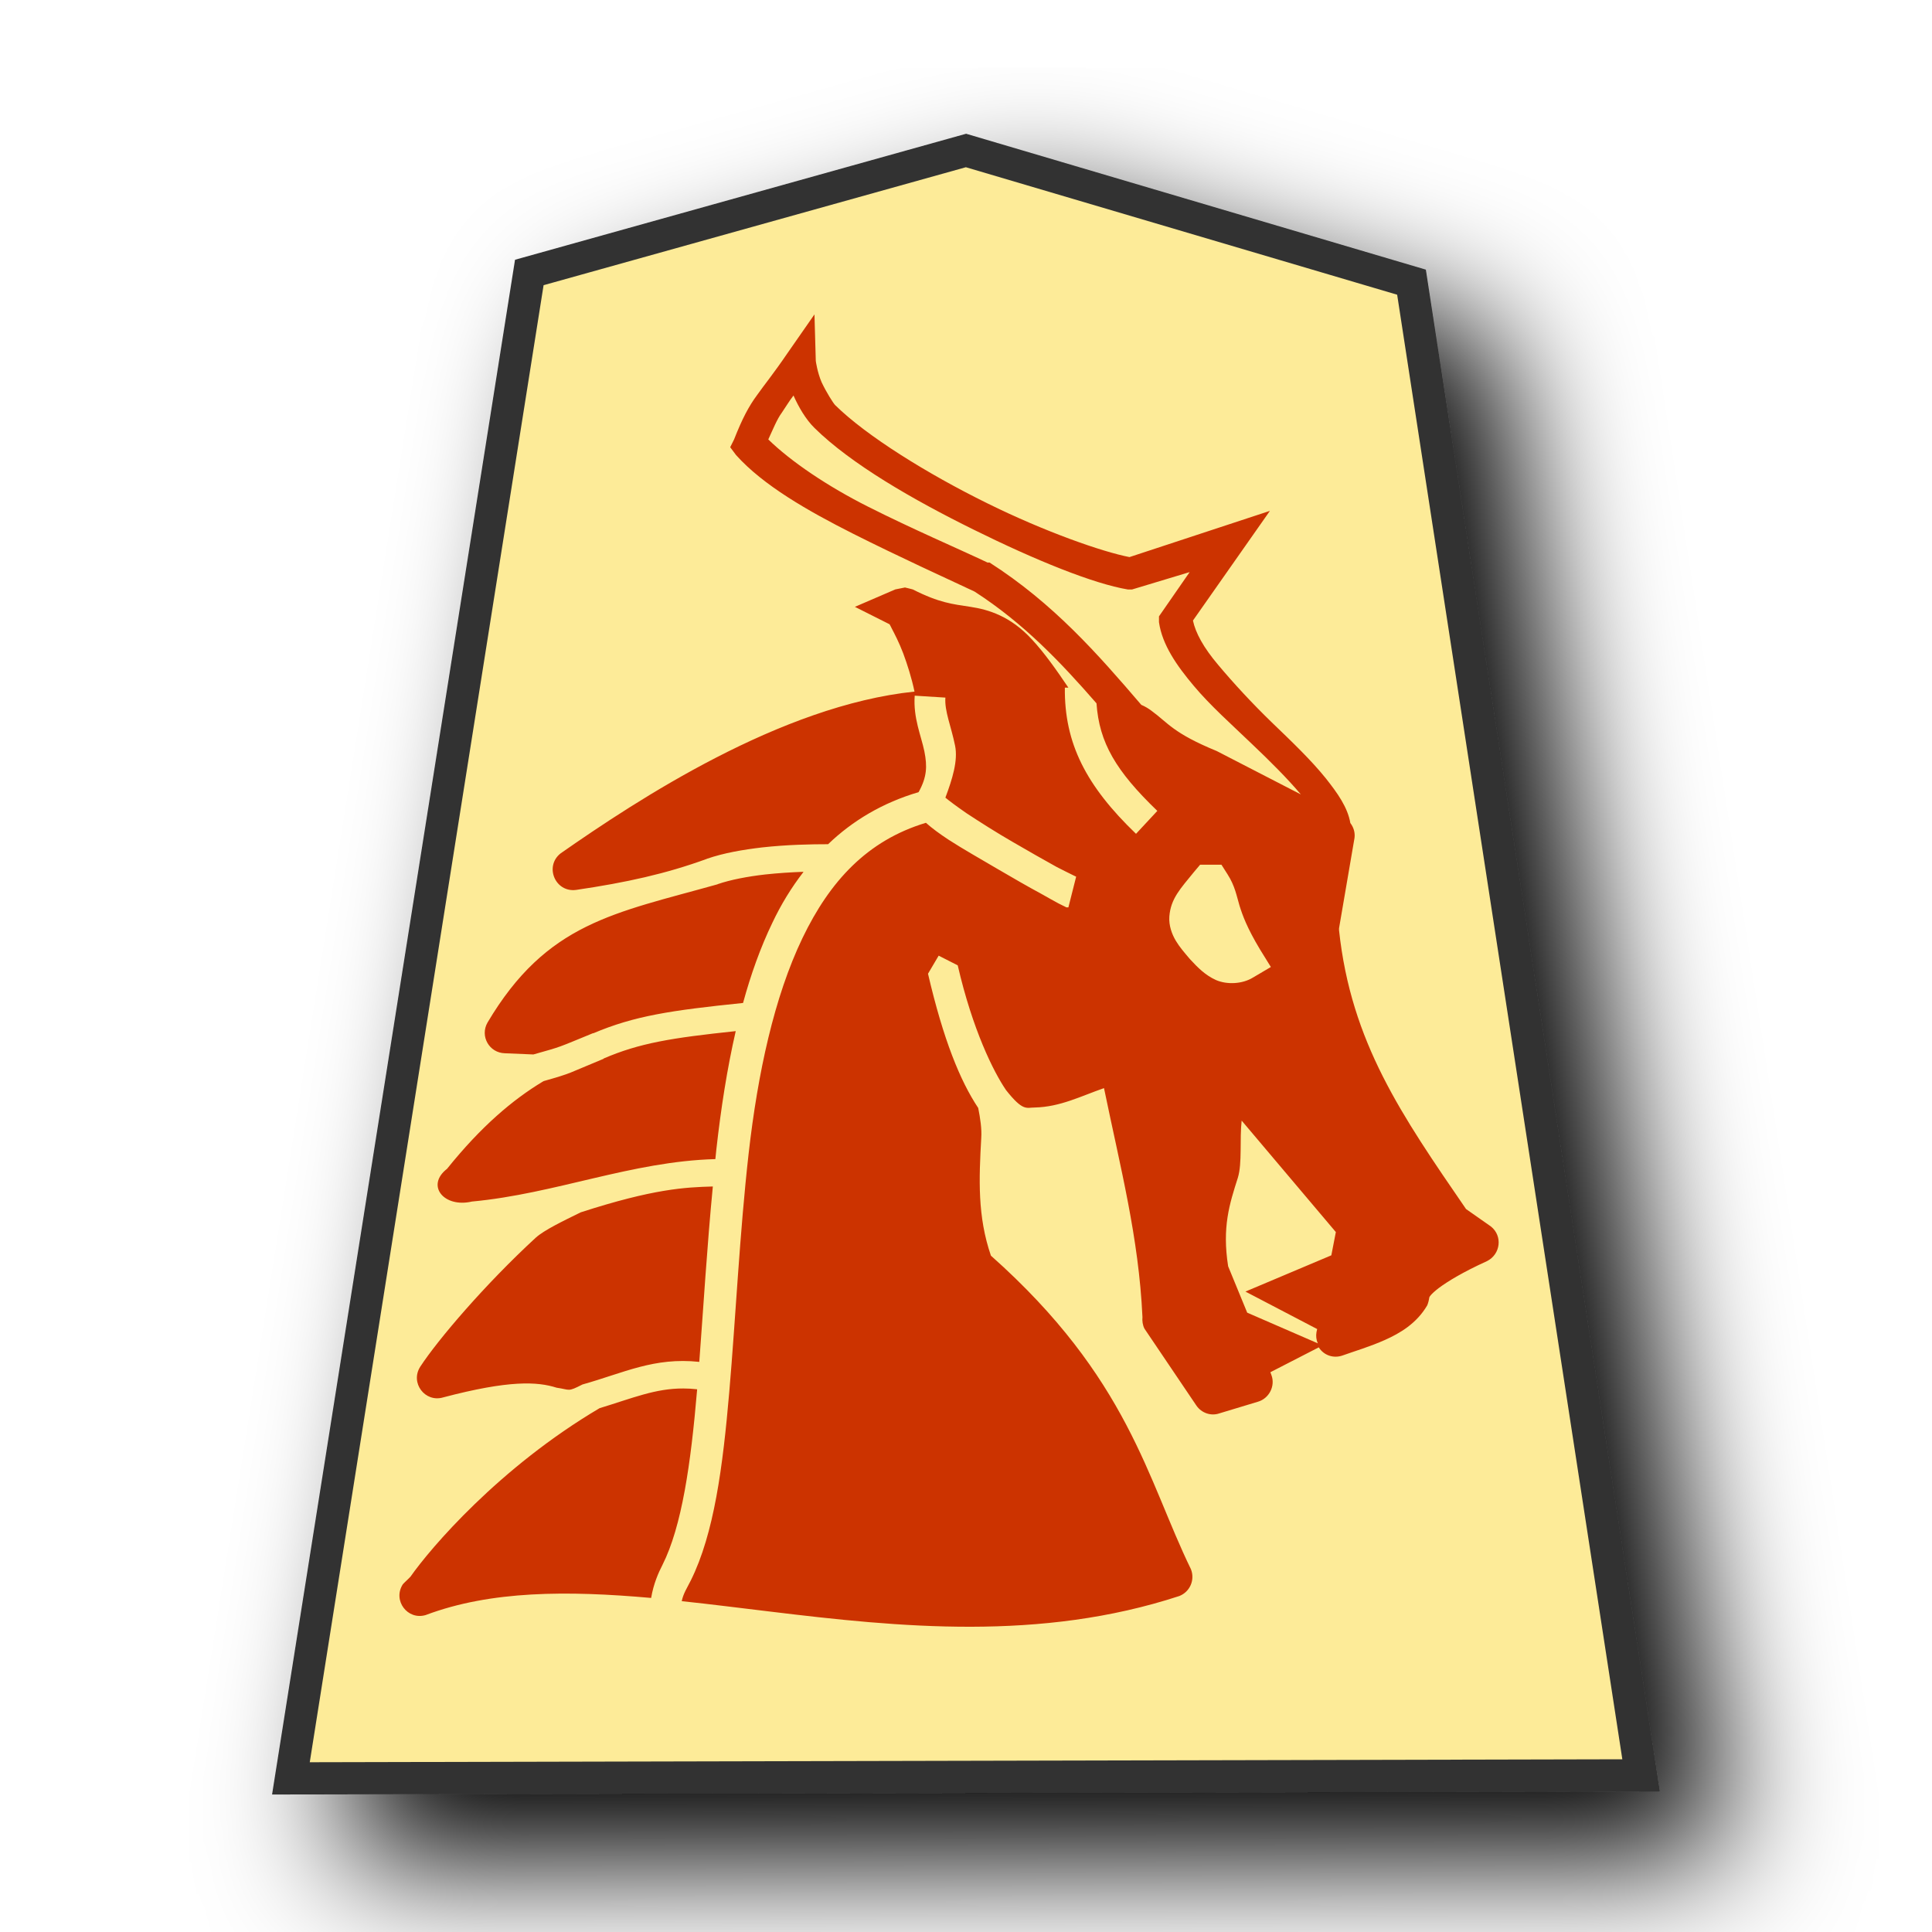
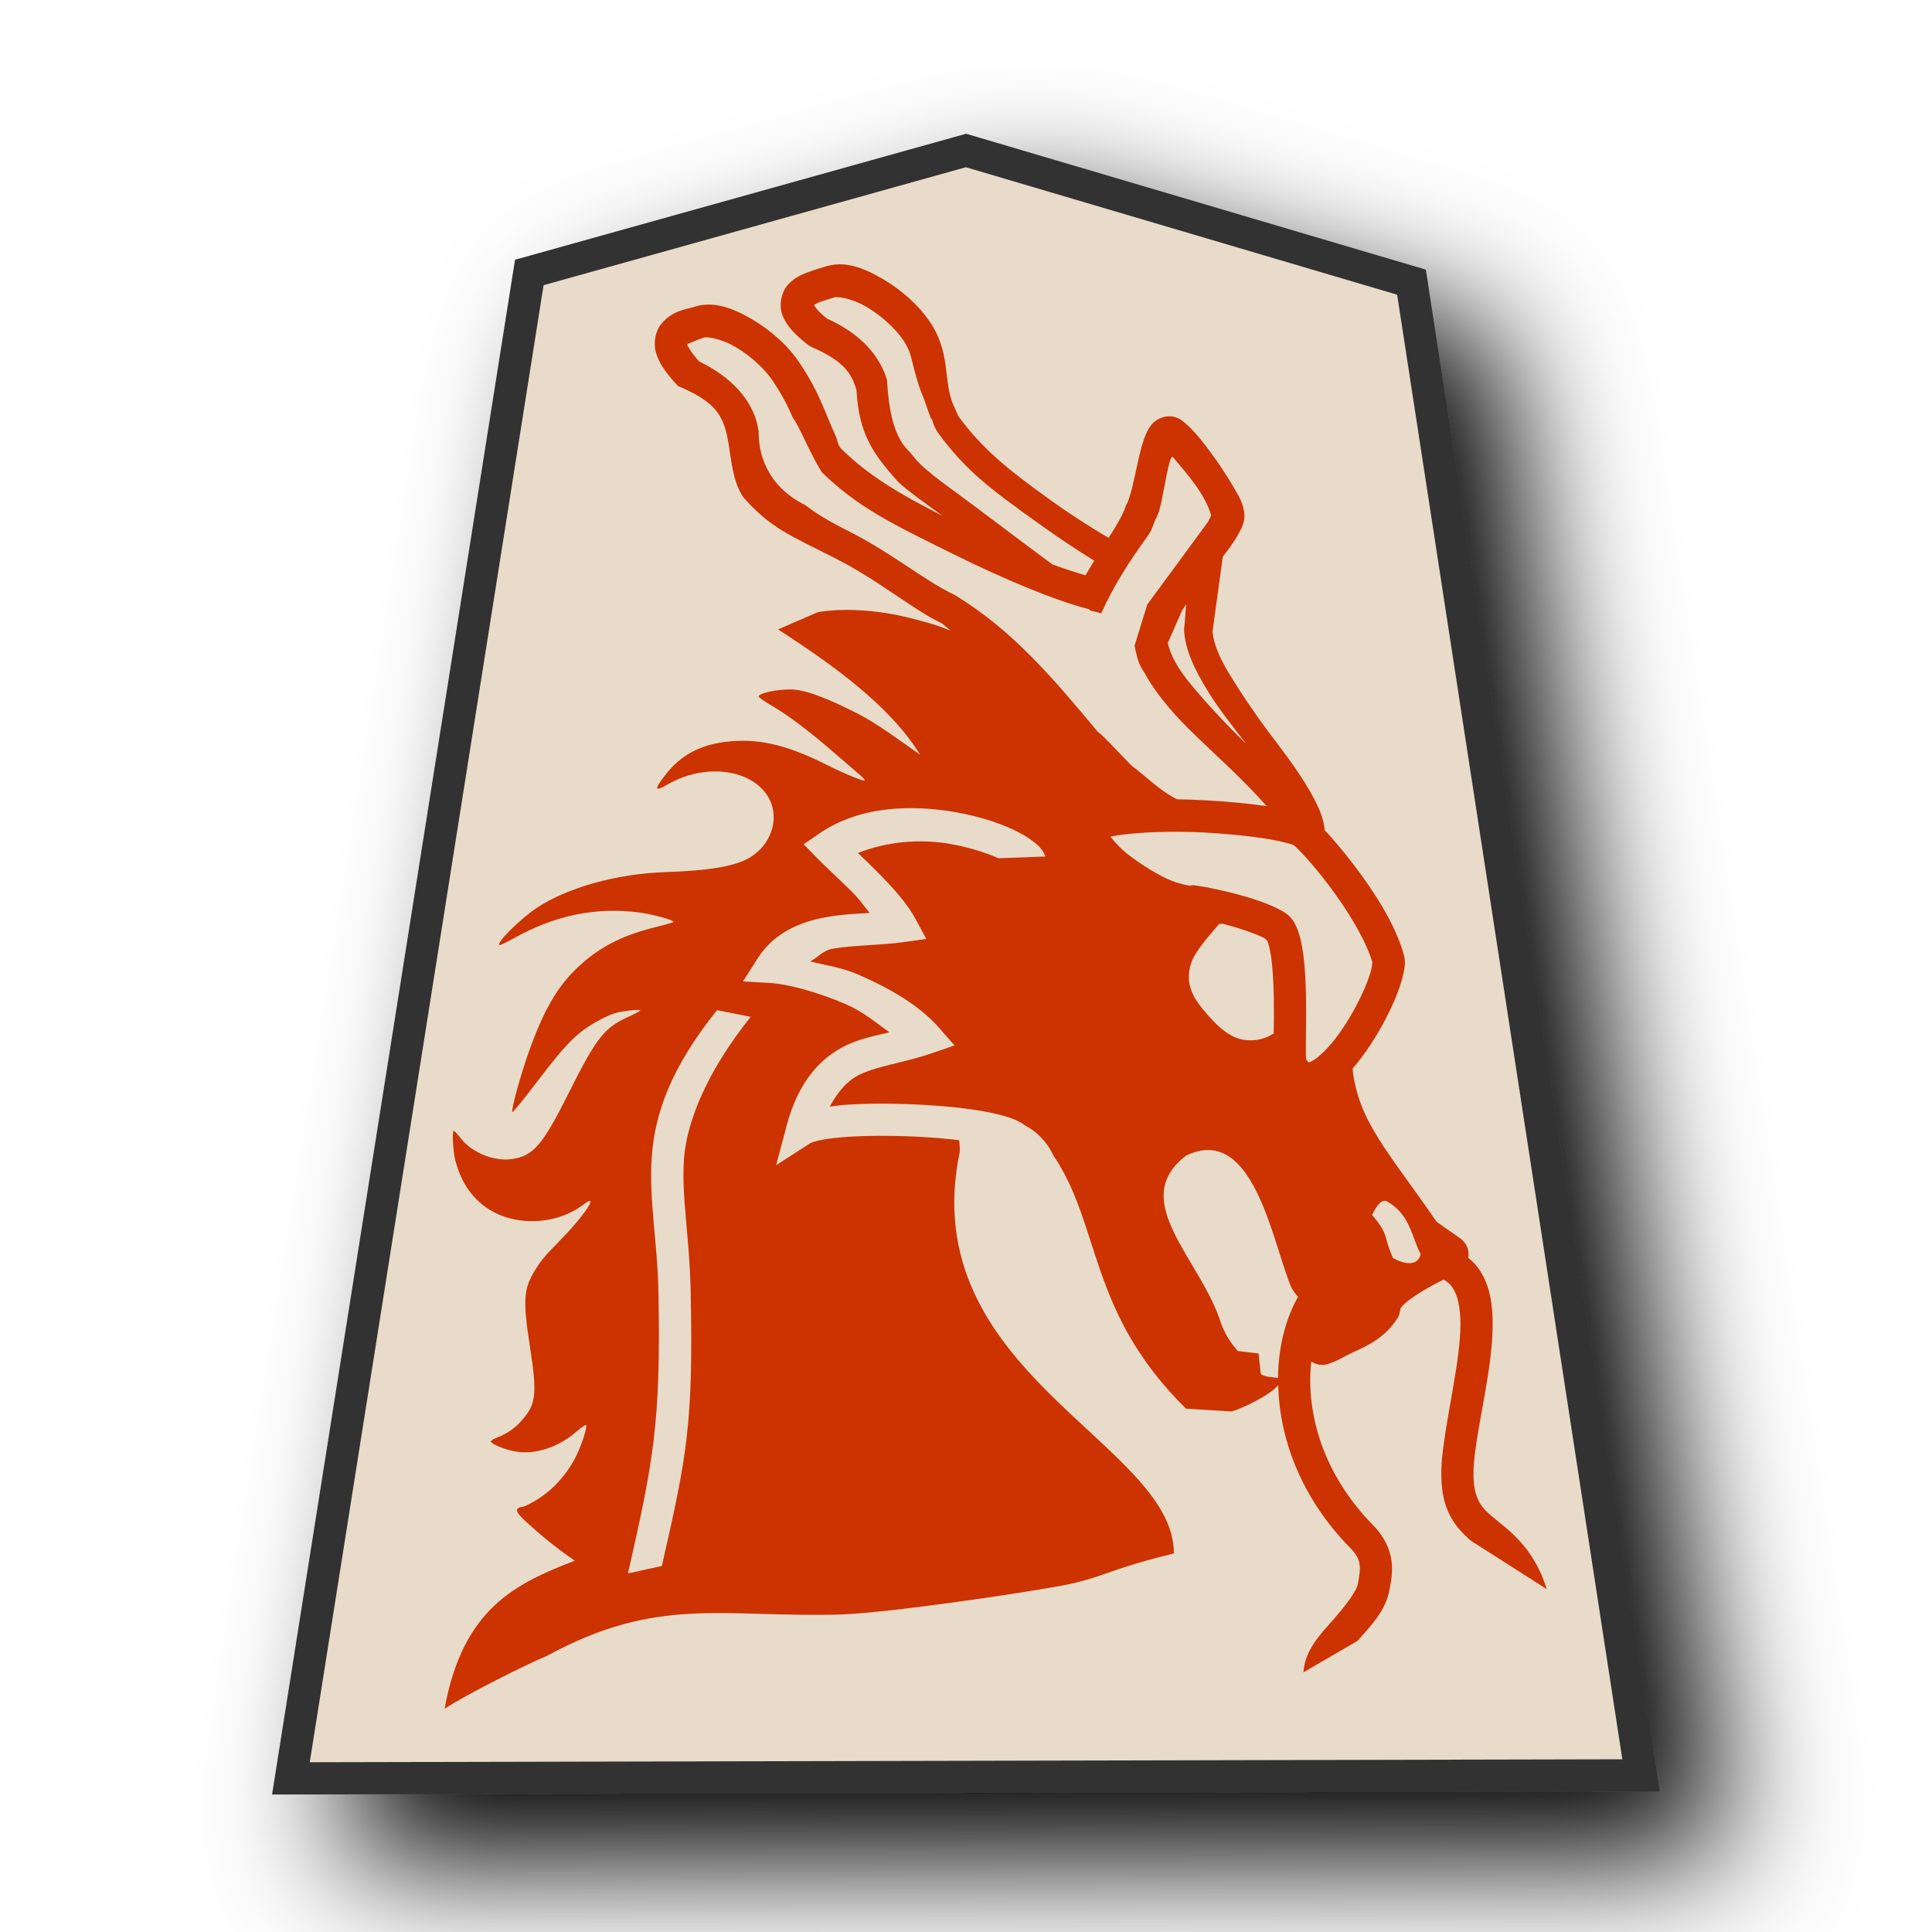
<svg xmlns="http://www.w3.org/2000/svg" viewBox="0 0 60 60" version="1.1" id="svg10">
  <defs id="defs1">
    <filter id="0UM_svg__a" x="-0.134" y="-0.11" width="1.318" height="1.261">
      <feGaussianBlur in="SourceAlpha" result="blur" stdDeviation="2" id="feGaussianBlur1" />
      <feOffset dx="2" dy="2" result="offsetBlur" id="feOffset1" />
      <feBlend in="SourceGraphic" in2="offsetBlur" id="feBlend1" />
    </filter>
  </defs>
  <g fill="#fdc9dd" filter="url(#0UM_svg__a)" transform="translate(41.426 -1.827)scale(1.05)" id="g1">
-     <path fill="#cdbc68" d="m -10.882,6.191 -12.916,3.608 -7.051,44.54 39.934,-0.09 -6.79,-44.163 z" id="path1" style="fill:#fdeb98;fill-opacity:1;stroke:#333333;stroke-width:0.952;stroke-dasharray:none" />
+     <path fill="#cdbc68" d="m -10.882,6.191 -12.916,3.608 -7.051,44.54 39.934,-0.09 -6.79,-44.163 z" id="path1" style="fill:#e9dbc9;fill-opacity:1;stroke:#333333;stroke-width:0.952;stroke-dasharray:none" />
  </g>
-   <path id="path6793" style="color:#000000;font-style:normal;font-variant:normal;font-weight:normal;font-stretch:normal;font-size:medium;line-height:normal;font-family:sans-serif;font-variant-ligatures:normal;font-variant-position:normal;font-variant-caps:normal;font-variant-numeric:normal;font-variant-alternates:normal;font-variant-east-asian:normal;font-feature-settings:normal;font-variation-settings:normal;text-indent:0;text-align:start;text-decoration:none;text-decoration-line:none;text-decoration-style:solid;text-decoration-color:#000000;letter-spacing:normal;word-spacing:normal;text-transform:none;writing-mode:lr-tb;direction:ltr;text-orientation:mixed;dominant-baseline:auto;baseline-shift:baseline;text-anchor:start;white-space:normal;shape-padding:0;shape-margin:0;inline-size:0;clip-rule:nonzero;display:inline;overflow:visible;visibility:visible;isolation:auto;mix-blend-mode:normal;color-interpolation:sRGB;color-interpolation-filters:linearRGB;solid-color:#000000;solid-opacity:1;fill:#cc3300;fill-opacity:1;fill-rule:nonzero;stroke:none;stroke-width:1.276;stroke-linecap:butt;stroke-linejoin:round;stroke-miterlimit:4;stroke-dasharray:none;stroke-dashoffset:0;stroke-opacity:1;color-rendering:auto;image-rendering:auto;shape-rendering:auto;text-rendering:auto;enable-background:accumulate;stop-color:#000000" d="m 25.294,9.764 -0.832,1.195 c -0.451,0.662 -0.712,0.973 -0.953,1.314 -0.251,0.341 -0.451,0.712 -0.712,1.375 l -0.12,0.241 0.18,0.241 c 0.842,0.942 2.229,1.735 3.645,2.449 1.416,0.712 2.849,1.364 3.764,1.793 1.524,0.983 2.674,2.193 3.787,3.471 0.084,1.222 0.602,2.101 1.889,3.34 l -0.662,0.712 c -1.549,-1.49 -2.229,-2.809 -2.21,-4.539 h 0.11 c -0.371,-0.551 -0.742,-1.076 -1.129,-1.494 -0.672,-0.732 -1.359,-0.932 -1.912,-1.016 -0.551,-0.085 -0.963,-0.12 -1.793,-0.541 -0.002,-0.001 -0.231,-0.06 -0.241,-0.06 h -2.01e-4 c -0.01,0.002 -0.301,0.06 -0.301,0.06 l -1.254,0.541 1.076,0.541 c 0.021,0.029 0.031,0.06 0.063,0.12 0.094,0.18 0.231,0.441 0.361,0.782 0.13,0.351 0.261,0.762 0.351,1.189 -4.155,0.431 -8.597,3.354 -10.99,5.024 -0.511,0.401 -0.17,1.221 0.481,1.135 1.565,-0.231 2.788,-0.501 4.057,-0.963 l 0.01,-0.006 2e-4,7.01e-4 c 0.521,-0.18 1.115,-0.281 1.707,-0.351 0.782,-0.087 1.529,-0.1 2.051,-0.1 0.762,-0.732 1.697,-1.289 2.811,-1.617 0.261,-0.471 0.271,-0.802 0.18,-1.263 -0.1,-0.491 -0.351,-1.037 -0.301,-1.733 l 0.953,0.06 c -0.031,0.421 0.18,0.892 0.301,1.494 0.094,0.461 -0.084,1.034 -0.301,1.613 0.12,0.1 0.321,0.251 0.652,0.481 0.411,0.271 0.932,0.602 1.434,0.892 0.501,0.291 0.993,0.572 1.374,0.782 0.191,0.1 0.361,0.18 0.481,0.241 0.063,0.028 0.084,0.045 0.12,0.058 l -0.241,0.953 h -0.063 c -0.021,-0.01 -0.094,-0.05 -0.12,-0.06 -0.052,-0.024 -0.052,-0.027 -0.12,-0.06 -0.13,-0.066 -0.341,-0.191 -0.541,-0.301 -0.391,-0.211 -0.862,-0.481 -1.375,-0.782 -0.511,-0.301 -1.061,-0.612 -1.494,-0.892 -0.291,-0.191 -0.521,-0.361 -0.712,-0.531 -1.827,0.551 -2.984,1.816 -3.832,3.577 -0.882,1.835 -1.39,4.203 -1.673,6.691 -0.281,2.488 -0.401,5.077 -0.602,7.409 -0.201,2.331 -0.471,4.397 -1.195,5.854 -0.12,0.241 -0.231,0.401 -0.281,0.642 0.892,0.093 1.799,0.211 2.728,0.321 4.042,0.491 8.41,0.932 12.725,-0.481 0.331,-0.13 0.491,-0.501 0.361,-0.832 -1.357,-2.782 -1.928,-5.93 -6.212,-9.738 -0.421,-1.223 -0.371,-2.386 -0.301,-3.645 0.021,-0.301 -0.031,-0.622 -0.094,-0.942 -0.561,-0.842 -1.081,-2.117 -1.559,-4.169 l 0.331,-0.561 0.592,0.301 c 0.461,1.998 1.11,3.304 1.5,3.874 0.531,0.672 0.632,0.541 0.892,0.541 0.792,-0.018 1.427,-0.351 2.151,-0.602 0.511,2.48 1.079,4.634 1.194,7.11 -0.011,0.12 0.006,0.251 0.063,0.361 l 1.613,2.389 c 0.16,0.231 0.451,0.331 0.712,0.241 l 1.195,-0.361 c 0.351,-0.1 0.551,-0.491 0.421,-0.832 l -0.031,-0.085 1.502,-0.772 c 0.16,0.251 0.461,0.351 0.742,0.251 0.391,-0.14 0.842,-0.271 1.313,-0.481 0.471,-0.211 0.983,-0.511 1.314,-1.075 0.031,-0.075 0.052,-0.16 0.063,-0.241 0.002,-0.014 0.031,-0.094 0.301,-0.301 0.271,-0.201 0.742,-0.491 1.493,-0.832 0.421,-0.211 0.491,-0.782 0.12,-1.076 l -0.772,-0.541 c -2,-2.914 -3.571,-5.173 -3.944,-8.659 -0.002,-0.02 0.002,-0.039 0,-0.06 l 0.481,-2.808 c 0.021,-0.171 -0.031,-0.331 -0.13,-0.461 -0.084,-0.491 -0.401,-0.932 -0.762,-1.388 -0.461,-0.572 -1.058,-1.142 -1.672,-1.732 -0.612,-0.592 -1.2,-1.229 -1.672,-1.793 -0.451,-0.531 -0.702,-0.993 -0.782,-1.375 l 2.39,-3.406 -4.361,1.435 c -0.832,-0.16 -2.62,-0.782 -4.421,-1.673 -1.852,-0.912 -3.749,-2.089 -4.72,-3.047 -0.063,-0.066 -0.281,-0.411 -0.421,-0.712 C 25.385,11.568 25.335,11.217 25.335,11.207 Z m -0.652,2.517 c 0.16,0.361 0.381,0.742 0.652,1.009 1.136,1.12 3.055,2.227 4.959,3.166 1.904,0.942 3.71,1.675 4.78,1.852 h 0.12 l 1.793,-0.541 -0.953,1.375 v 0.18 c 0.1,0.702 0.551,1.348 1.076,1.972 0.521,0.622 1.177,1.202 1.792,1.793 0.582,0.551 1.138,1.108 1.537,1.584 L 37.786,23.324 C 36.421,22.763 36.281,22.452 35.755,22.07 c -0.084,-0.063 -0.191,-0.13 -0.311,-0.18 -1.349,-1.575 -2.726,-3.148 -4.711,-4.419 h -0.063 c -0.953,-0.451 -2.329,-1.039 -3.704,-1.732 -1.258,-0.632 -2.404,-1.406 -3.106,-2.092 0.14,-0.301 0.271,-0.632 0.421,-0.832 0.084,-0.12 0.241,-0.381 0.361,-0.531 z m 12.629,14.573 h 0.662 l 0.191,0.301 c 0.231,0.361 0.281,0.672 0.371,0.973 0.094,0.301 0.231,0.682 0.632,1.352 l 0.341,0.551 -0.561,0.331 c -0.331,0.201 -0.802,0.221 -1.142,0.075 -0.331,-0.15 -0.561,-0.381 -0.802,-0.642 l -0.007,-0.009 -0.009,-0.009 c -0.17,-0.201 -0.311,-0.361 -0.431,-0.561 -0.12,-0.201 -0.221,-0.471 -0.201,-0.752 0.042,-0.561 0.351,-0.872 0.762,-1.38 z m -12.326,0.221 c -0.371,0.014 -0.772,0.038 -1.185,0.083 -0.531,0.061 -1.064,0.16 -1.474,0.301 l 0.001,0.003 c -3.214,0.902 -5.306,1.19 -7.147,4.295 -0.241,0.421 0.052,0.942 0.541,0.953 l 0.882,0.037 0.006,-0.001 c 0.922,-0.261 0.702,-0.191 1.853,-0.662 l 0.002,0.006 c 1.274,-0.541 2.409,-0.712 4.652,-0.942 0.241,-0.882 0.541,-1.725 0.912,-2.493 0.271,-0.572 0.592,-1.095 0.963,-1.574 z m -2.092,4.947 c -1.999,0.211 -2.993,0.371 -4.109,0.852 l 0.003,0.007 c -1.147,0.471 -0.942,0.431 -1.858,0.692 l -0.031,0.016 c -0.932,0.561 -1.917,1.393 -2.974,2.709 -0.672,0.521 -0.094,1.221 0.772,1.017 2.596,-0.241 4.957,-1.248 7.56,-1.318 0.01,-0.1 0.021,-0.201 0.031,-0.301 0.14,-1.252 0.331,-2.495 0.602,-3.675 z m 15.705,2.776 2.928,3.465 -0.14,0.722 -2.668,1.126 2.228,1.164 -0.021,0.093 c -0.021,0.12 -0.009,0.241 0.042,0.351 l -2.194,-0.953 -0.592,-1.44 c -0.191,-1.219 0.042,-1.935 0.301,-2.748 0.14,-0.451 0.052,-1.191 0.12,-1.792 z m -16.42,2.049 -0.002,4e-4 c -0.862,0.024 -1.841,0.072 -4.099,0.802 -0.551,0.271 -1.138,0.551 -1.403,0.792 -1.565,1.442 -3.028,3.154 -3.583,4.003 -0.321,0.501 0.15,1.121 0.712,0.953 2.053,-0.541 2.927,-0.491 3.524,-0.301 0.431,0.062 0.331,0.14 0.802,-0.1 1.287,-0.361 2.222,-0.852 3.628,-0.702 0.13,-1.728 0.241,-3.589 0.421,-5.451 z m -0.912,6.272 -0.002,6.02e-4 v 8.03e-4 c -0.872,-0.004 -1.58,0.301 -2.604,0.612 -3.129,1.848 -5.26,4.359 -5.87,5.23 -0.031,0.039 -0.221,0.211 -0.241,0.241 -0.321,0.501 0.15,1.122 0.712,0.953 2.024,-0.762 4.406,-0.762 7.001,-0.531 0.073,-0.441 0.231,-0.792 0.351,-1.025 0.602,-1.196 0.882,-3.14 1.076,-5.437 4.01e-4,-0.005 2.01e-4,-0.012 9.02e-4,-0.018 -0.15,-0.017 -0.291,-0.025 -0.431,-0.025 z" />
+   <path id="path6793-6-0-9" style="color:#000000;font-style:normal;font-variant:normal;font-weight:normal;font-stretch:normal;font-size:medium;line-height:normal;font-family:sans-serif;font-variant-ligatures:normal;font-variant-position:normal;font-variant-caps:normal;font-variant-numeric:normal;font-variant-alternates:normal;font-variant-east-asian:normal;font-feature-settings:normal;font-variation-settings:normal;text-indent:0;text-align:start;text-decoration:none;text-decoration-line:none;text-decoration-style:solid;text-decoration-color:#000000;letter-spacing:normal;word-spacing:normal;text-transform:none;writing-mode:lr-tb;direction:ltr;text-orientation:mixed;dominant-baseline:auto;baseline-shift:baseline;text-anchor:start;white-space:normal;shape-padding:0;shape-margin:0;inline-size:0;clip-rule:nonzero;display:inline;overflow:visible;visibility:visible;isolation:auto;mix-blend-mode:normal;color-interpolation:sRGB;color-interpolation-filters:linearRGB;solid-color:#000000;solid-opacity:1;fill:#cc3300;fill-opacity:1;fill-rule:nonzero;stroke:none;stroke-width:1.255;stroke-linecap:butt;stroke-linejoin:round;stroke-miterlimit:4;stroke-dasharray:none;stroke-dashoffset:0;stroke-opacity:1;color-rendering:auto;image-rendering:auto;shape-rendering:auto;text-rendering:auto;enable-background:accumulate;stop-color:#000000" d="m 26.044,8.211 c -0.156,0.003 -0.312,0.029 -0.469,0.084 -0.074,0.026 -0.259,0.076 -0.459,0.15 -0.2,0.074 -0.428,0.166 -0.633,0.381 -0.204,0.215 -0.314,0.639 -0.18,0.973 0.134,0.334 0.394,0.604 0.807,0.922 l 0.051,0.037 0.057,0.025 c 1.008,0.436 1.235,0.832 1.381,1.33 0.077,1.348 0.48,1.942 1.303,2.863 0.299,0.272 0.66,0.527 1.217,0.934 0.053,0.038 0.105,0.075 0.158,0.113 -1.389,-0.707 -2.323,-1.27 -3.143,-2.078 -0.106,-0.087 -0.15,-0.328 -0.154,-0.338 -0.44,-0.986 -0.532,-1.408 -1.146,-2.334 -0.361,-0.543 -0.906,-1.024 -1.488,-1.363 -0.291,-0.17 -0.593,-0.318 -0.9,-0.395 -0.308,-0.077 -0.621,-0.082 -0.936,0.031 -0.137,0.049 -0.618,0.077 -0.977,0.518 -0.179,0.22 -0.251,0.586 -0.158,0.898 0.093,0.313 0.292,0.602 0.611,0.949 l 0.072,0.078 0.098,0.043 c 1.008,0.436 1.235,0.832 1.381,1.33 0.171,0.585 0.148,1.552 0.568,2.105 0.829,0.927 1.396,1.144 2.789,1.848 1.393,0.7 2.459,1.623 3.359,2.045 0.099,0.084 0.176,0.146 0.27,0.225 -0.294,-0.116 -0.596,-0.223 -0.908,-0.299 -1.864,-0.541 -3.152,-0.287 -3.217,-0.273 l -1.234,0.533 c 1.807,1.172 3.482,2.393 4.414,3.895 -0.648,-0.454 -1.329,-0.967 -1.965,-1.291 -0.87,-0.443 -1.514,-0.689 -1.91,-0.73 -0.103,-0.011 -0.228,-0.01 -0.354,-0.002 -0.378,0.025 -0.785,0.123 -0.787,0.213 -5.6e-4,0.028 0.189,0.159 0.42,0.293 0.486,0.281 1.164,0.794 1.92,1.451 0.292,0.253 0.623,0.538 0.738,0.635 0.115,0.097 0.212,0.194 0.215,0.215 0.009,0.067 -0.58,-0.171 -1.213,-0.488 -1.233,-0.618 -2.122,-0.819 -3.104,-0.699 -0.807,0.099 -1.403,0.423 -1.863,1.012 -0.368,0.47 -0.355,0.553 0.051,0.316 1.124,-0.655 2.545,-0.504 3.098,0.33 0.403,0.608 0.192,1.452 -0.475,1.896 -0.448,0.299 -1.233,0.443 -2.684,0.492 -1.517,0.052 -3.053,0.481 -4.006,1.119 -0.509,0.34 -1.248,1.075 -1.154,1.148 0.017,0.013 0.208,-0.076 0.424,-0.197 1.286,-0.725 2.567,-0.992 3.924,-0.816 0.411,0.053 1.103,0.245 1.064,0.295 -0.012,0.015 -0.283,0.093 -0.602,0.172 -1.029,0.255 -1.751,0.636 -2.414,1.277 -0.605,0.585 -1.016,1.298 -1.459,2.531 -0.273,0.759 -0.582,1.883 -0.529,1.924 0.017,0.014 0.375,-0.427 0.795,-0.979 0.954,-1.254 1.276,-1.56 2.051,-1.951 0.254,-0.128 0.427,-0.179 0.748,-0.219 0.23,-0.029 0.4,-0.03 0.377,-0.004 -0.023,0.026 -0.194,0.116 -0.379,0.199 -0.73,0.327 -0.993,0.659 -1.818,2.312 -0.842,1.687 -1.128,2.018 -1.822,2.105 -0.538,0.067 -1.207,-0.208 -1.543,-0.635 -0.108,-0.137 -0.212,-0.25 -0.23,-0.248 -0.057,0.005 -0.025,0.631 0.045,0.904 0.161,0.628 0.45,1.092 0.895,1.43 0.854,0.65 2.211,0.629 3.1,-0.051 0.482,-0.369 0.063,0.293 -0.652,1.031 -0.6,0.619 -0.651,0.678 -0.85,0.996 -0.373,0.596 -0.398,0.935 -0.172,2.396 0.223,1.443 0.192,1.766 -0.215,2.246 -0.227,0.268 -0.472,0.445 -0.785,0.566 -0.122,0.047 -0.22,0.106 -0.217,0.131 0.011,0.086 0.492,0.274 0.818,0.32 0.593,0.085 1.291,-0.15 1.826,-0.611 0.147,-0.127 0.286,-0.226 0.309,-0.221 0.071,0.016 -0.152,0.697 -0.344,1.051 -0.277,0.511 -0.664,0.939 -1.105,1.225 -0.211,0.137 -0.44,0.255 -0.51,0.264 -0.241,0.03 -0.238,0.139 0.012,0.377 0.454,0.433 0.996,0.883 1.605,1.297 -1.851,0.716 -3.479,1.49 -4.045,4.598 0.681,-0.443 2.507,-1.364 3.186,-1.645 3.441,-1.874 5.438,-1.179 9.117,-1.281 1.58,-0.062 5.508,-0.648 6.801,-0.885 1.337,-0.244 1.428,-0.496 3.545,-1.012 0.012,-3.434 -8.073,-5.619 -6.652,-12.461 0.008,-0.12 -0.002,-0.246 -0.014,-0.371 -0.349,-0.043 -0.732,-0.077 -1.125,-0.1 -0.785,-0.046 -1.609,-0.05 -2.273,-0.01 -0.332,0.02 -0.624,0.053 -0.844,0.092 -0.22,0.039 -0.378,0.106 -0.361,0.096 l -1.084,0.697 0.332,-1.246 c 0.36,-1.357 1.058,-2.1 1.848,-2.477 0.453,-0.216 0.89,-0.295 1.338,-0.402 -0.429,-0.308 -0.798,-0.634 -1.355,-0.875 -0.879,-0.381 -1.814,-0.628 -2.342,-0.658 l -0.85,-0.049 0.457,-0.719 c 0.518,-0.816 1.367,-1.147 2.17,-1.285 0.474,-0.082 0.873,-0.096 1.309,-0.123 -0.18,-0.212 -0.288,-0.388 -0.502,-0.604 -0.443,-0.447 -0.887,-0.847 -1.137,-1.105 l -0.412,-0.424 0.488,-0.336 c 0.628,-0.43 1.347,-0.655 2.076,-0.742 0.729,-0.087 1.471,-0.037 2.141,0.08 0.671,0.117 1.276,0.304 1.754,0.521 0.239,0.109 0.446,0.224 0.621,0.354 0.175,0.129 0.333,0.259 0.43,0.504 l -1.465,0.053 c -0.384,-0.174 -0.921,-0.344 -1.512,-0.447 -0.954,-0.166 -1.981,-0.061 -2.848,0.285 0.201,0.192 0.335,0.317 0.57,0.555 0.466,0.47 0.937,0.973 1.211,1.48 l 0.342,0.633 -0.711,0.1 c -0.731,0.103 -1.519,0.088 -2.189,0.203 -0.316,0.054 -0.465,0.277 -0.705,0.395 0.503,0.13 0.961,0.179 1.498,0.412 0.962,0.417 1.896,0.958 2.492,1.637 l 0.492,0.561 -0.705,0.242 c -0.869,0.299 -1.655,0.385 -2.229,0.658 -0.382,0.182 -0.68,0.518 -0.941,1 0.183,-0.021 0.351,-0.05 0.561,-0.062 0.717,-0.043 1.57,-0.039 2.393,0.01 0.822,0.048 1.606,0.136 2.209,0.277 0.301,0.071 0.555,0.147 0.781,0.279 0.043,0.025 0.087,0.054 0.129,0.086 0.311,0.157 0.658,0.471 0.867,0.918 1.495,2.203 1.078,4.871 4.125,7.873 l 1.42,0.086 c 0.281,-0.08 1.18,-0.488 1.441,-0.818 0.038,1.608 0.672,3.461 2.236,5.055 0.227,0.231 0.276,0.382 0.295,0.537 0.019,0.155 -0.013,0.338 -0.055,0.576 -0.039,0.226 -0.369,0.663 -0.766,1.117 -0.397,0.454 -0.879,0.93 -0.926,1.635 l 1.68,-0.977 c 0.391,-0.448 0.877,-0.919 0.996,-1.604 0.037,-0.211 0.106,-0.508 0.062,-0.867 -0.043,-0.359 -0.219,-0.76 -0.572,-1.119 -1.579,-1.608 -2.051,-3.459 -1.938,-4.92 0.004,-0.056 0.011,-0.11 0.018,-0.164 0.157,0.105 0.354,0.135 0.545,0.066 0.385,-0.138 0.402,-0.199 0.865,-0.406 0.464,-0.207 0.968,-0.502 1.295,-1.057 0.031,-0.074 0.05,-0.159 0.06,-0.238 0.002,-0.013 0.032,-0.094 0.297,-0.297 0.211,-0.156 0.551,-0.368 1.047,-0.615 0.12,0.064 0.206,0.148 0.277,0.252 0.157,0.229 0.248,0.634 0.244,1.166 -0.008,1.064 -0.372,2.537 -0.541,3.852 -0.1,0.78 -0.06,1.359 0.113,1.824 0.173,0.466 0.478,0.782 0.762,1.023 l 2.346,1.496 c -0.413,-1.34 -1.236,-1.864 -1.699,-2.258 -0.232,-0.197 -0.374,-0.349 -0.471,-0.609 -0.097,-0.26 -0.148,-0.665 -0.06,-1.348 0.157,-1.221 0.541,-2.702 0.551,-3.973 0.005,-0.635 -0.079,-1.243 -0.42,-1.74 -0.092,-0.135 -0.206,-0.253 -0.336,-0.357 0.034,-0.211 -0.035,-0.438 -0.227,-0.59 l -0.758,-0.533 c -1.494,-2.176 -2.433,-3.108 -2.611,-4.756 0.147,-0.167 0.286,-0.351 0.422,-0.543 0.36,-0.51 0.674,-1.087 0.893,-1.605 0.109,-0.259 0.194,-0.503 0.248,-0.729 0.054,-0.225 0.101,-0.419 0.023,-0.688 -0.27,-0.94 -0.909,-1.919 -1.512,-2.717 -0.302,-0.399 -0.594,-0.747 -0.834,-1.01 -0.036,-0.039 -0.068,-0.072 -0.102,-0.107 -0.018,-0.207 -0.074,-0.411 -0.158,-0.615 -0.091,-0.221 -0.212,-0.442 -0.342,-0.668 -0.331,-0.568 -0.775,-1.153 -1.232,-1.756 -0.455,-0.605 -0.885,-1.248 -1.227,-1.811 -0.163,-0.266 -0.288,-0.509 -0.375,-0.73 -0.087,-0.221 -0.137,-0.42 -0.152,-0.596 l 0.32,-2.324 c 0.038,-0.05 0.079,-0.102 0.115,-0.15 0.152,-0.202 0.284,-0.392 0.387,-0.584 0.102,-0.192 0.21,-0.388 0.154,-0.693 -0.052,-0.288 -0.169,-0.466 -0.324,-0.734 -0.155,-0.269 -0.35,-0.572 -0.557,-0.865 -0.207,-0.293 -0.422,-0.576 -0.623,-0.803 -0.101,-0.113 -0.198,-0.212 -0.299,-0.299 -0.101,-0.086 -0.182,-0.176 -0.406,-0.223 -0.029,-0.006 -0.06,-0.009 -0.09,-0.01 -0.209,-0.007 -0.418,0.101 -0.523,0.209 -0.121,0.124 -0.178,0.245 -0.23,0.369 -0.105,0.248 -0.171,0.526 -0.236,0.816 -0.065,0.291 -0.126,0.591 -0.188,0.84 -0.061,0.249 -0.142,0.457 -0.16,0.486 l -0.029,0.047 -0.018,0.053 c -0.099,0.284 -0.285,0.59 -0.52,0.957 -0.553,-0.325 -1.152,-0.704 -1.76,-1.141 -0.729,-0.522 -1.275,-0.936 -1.729,-1.342 -0.453,-0.406 -0.813,-0.802 -1.174,-1.291 -0.063,-0.147 -0.122,-0.279 -0.18,-0.404 -0.001,-0.003 -0.003,-0.006 -0.004,-0.01 -0.129,-0.353 -0.153,-0.661 -0.197,-1.029 -0.051,-0.425 -0.139,-0.938 -0.49,-1.467 -0.361,-0.544 -0.907,-1.022 -1.488,-1.361 -0.291,-0.169 -0.591,-0.318 -0.898,-0.395 -0.153,-0.038 -0.309,-0.059 -0.465,-0.057 z m -0.082,1.018 c 0.159,-0.009 0.546,0.066 0.941,0.297 0.452,0.263 0.912,0.68 1.158,1.051 0.094,0.141 0.153,0.27 0.199,0.398 l 0.004,-0.004 c 0,0 0.008,0.034 0.01,0.043 0.02,0.061 0.035,0.13 0.049,0.193 0.069,0.278 0.187,0.733 0.295,0.99 0.121,0.287 0.201,0.563 0.297,0.816 l 0.025,-0.012 c 0.033,0.136 0.078,0.288 0.225,0.486 0.211,0.286 0.417,0.534 0.629,0.764 0.212,0.229 0.43,0.439 0.67,0.646 0.479,0.416 1.041,0.824 1.791,1.361 0.6,0.431 1.179,0.814 1.727,1.156 -0.087,0.141 -0.177,0.293 -0.27,0.453 -0.303,-0.088 -0.642,-0.198 -1.025,-0.336 -0.869,-0.636 -2.205,-1.661 -3.104,-2.316 -0.495,-0.36 -0.776,-0.581 -0.998,-0.799 -0.122,-0.12 -0.229,-0.247 -0.342,-0.389 l -0.004,-0.004 c -0.115,-0.106 -0.21,-0.234 -0.289,-0.377 -0.005,-0.006 -0.007,-0.009 -0.012,-0.016 v -0.002 h 0.002 c -0.312,-0.58 -0.364,-1.375 -0.393,-1.828 -0.21,-0.686 -0.733,-1.398 -1.865,-1.906 -0.275,-0.219 -0.368,-0.359 -0.402,-0.42 0.043,-0.027 0.082,-0.057 0.182,-0.094 0.139,-0.051 0.296,-0.091 0.447,-0.145 0.013,-0.005 0.03,-0.008 0.053,-0.01 z m -4.061,1.248 c 0.157,-0.009 0.544,0.066 0.939,0.297 0.452,0.264 0.912,0.681 1.158,1.053 0.316,0.476 0.467,0.784 0.621,1.141 0.217,0.284 0.536,1.122 0.906,1.699 1.109,1.085 2.198,1.612 4.057,2.529 1.619,0.801 3.161,1.447 4.23,1.721 l 0.055,0.045 0.334,0.084 c 0.387,-0.864 0.885,-1.632 1.43,-2.383 0.161,-0.222 0.186,-0.386 0.236,-0.49 0.097,-0.199 0.116,-0.236 0.17,-0.455 0.126,-0.514 0.266,-1.575 0.383,-1.531 0.481,0.577 0.996,1.143 1.195,1.82 0,0 -0.078,0.164 -0.102,0.203 -0.023,0.039 -1.883,2.562 -1.883,2.562 l -0.396,1.281 0.002,0.002 c 0.014,0.088 0.035,0.175 0.06,0.262 0.037,0.201 0.115,0.395 0.242,0.566 0.196,0.368 0.456,0.724 0.748,1.072 0.513,0.612 1.159,1.183 1.764,1.764 0.481,0.456 0.922,0.905 1.291,1.318 -0.018,-0.003 -0.033,-0.005 -0.051,-0.008 -0.556,-0.08 -1.214,-0.141 -1.883,-0.176 -0.288,-0.015 -0.574,-0.025 -0.855,-0.031 -0.559,-0.28 -1.005,-0.75 -1.393,-1.031 -0.083,-0.062 -0.946,-1.011 -1.064,-1.061 -1.373,-1.643 -2.622,-3.145 -4.449,-4.254 -0.937,-0.444 -1.946,-1.303 -3.299,-1.984 -0.639,-0.321 -1.017,-0.556 -1.33,-0.801 -1.244,-0.611 -1.472,-1.683 -1.455,-2.293 -0.023,-0.106 -0.036,-0.205 -0.068,-0.316 -0.195,-0.666 -0.73,-1.347 -1.781,-1.857 -0.246,-0.271 -0.352,-0.465 -0.375,-0.539 0.017,9.4e-4 0.234,-0.1 0.51,-0.199 0.013,-0.005 0.03,-0.008 0.053,-0.01 z m 14.936,8.297 -0.047,0.594 -0.018,0.16 c 0.009,0.32 0.094,0.641 0.223,0.957 0.129,0.316 0.303,0.63 0.492,0.941 0.345,0.568 0.787,1.119 1.211,1.672 -0.005,-0.005 -0.01,-0.01 -0.016,-0.016 -0.602,-0.582 -1.18,-1.209 -1.645,-1.764 -0.444,-0.523 -0.691,-0.974 -0.77,-1.35 l 0.443,-1.01 0.002,-0.002 c 0.039,-0.061 0.081,-0.122 0.123,-0.184 z m -0.344,7.057 c 0.28,-8e-5 0.571,0.006 0.865,0.021 0.643,0.034 1.274,0.094 1.791,0.168 0.475,0.068 0.861,0.162 1.01,0.217 0.02,0.013 0.05,0.034 0.078,0.06 0.066,0.062 0.16,0.157 0.268,0.275 0.216,0.236 0.493,0.564 0.775,0.938 0.558,0.738 1.131,1.671 1.338,2.367 -0.005,0.004 0.001,0.092 -0.025,0.203 -0.035,0.148 -0.104,0.352 -0.197,0.574 -0.187,0.445 -0.476,0.975 -0.787,1.416 -0.311,0.441 -0.669,0.786 -0.863,0.883 -0.097,0.048 -0.119,0.036 -0.115,0.037 0.003,9.1e-4 -0.036,-0.05 -0.07,-0.096 -0.001,-0.021 -0.003,-0.032 -0.004,-0.062 -0.003,-0.109 -0.004,-0.272 -0.002,-0.463 0.003,-0.382 0.013,-0.883 0.004,-1.396 -0.009,-0.513 -0.035,-1.034 -0.107,-1.484 -0.036,-0.225 -0.082,-0.432 -0.158,-0.625 -0.076,-0.193 -0.178,-0.396 -0.416,-0.537 -0.481,-0.286 -1.122,-0.473 -1.684,-0.613 -0.281,-0.07 -0.539,-0.125 -0.736,-0.162 -0.099,-0.018 -0.181,-0.031 -0.25,-0.041 -0.034,-0.005 -0.064,-0.009 -0.096,-0.012 -0.032,-0.003 -0.019,-0.024 -0.176,0.008 h -0.002 c 0.02,-0.004 -0.339,-0.046 -0.719,-0.229 -0.38,-0.183 -0.816,-0.458 -1.178,-0.74 -0.273,-0.213 -0.42,-0.395 -0.551,-0.555 0.423,-0.089 1.167,-0.152 2.008,-0.152 z m 1.473,2.857 c 0.466,0.117 0.999,0.293 1.307,0.449 10e-4,9.8e-4 0.003,9.6e-4 0.004,0.002 0.029,0.027 0.056,0.059 0.084,0.088 6.8e-4,0.002 10e-4,0.002 0.002,0.004 0.034,0.086 0.072,0.235 0.102,0.416 0.058,0.362 0.085,0.853 0.094,1.344 0.006,0.388 0.002,0.763 -0.002,1.102 l -0.082,0.049 c -0.326,0.197 -0.789,0.215 -1.123,0.072 -0.326,-0.148 -0.552,-0.374 -0.789,-0.631 l -0.01,-0.01 -0.008,-0.008 c -0.168,-0.197 -0.307,-0.355 -0.426,-0.553 -0.118,-0.197 -0.217,-0.464 -0.197,-0.74 0.035,-0.464 0.196,-0.717 0.943,-1.582 0.036,-0.003 0.067,-5.4e-4 0.102,-0.002 z m -15.697,2.684 1.045,0.207 c -1.339,1.669 -1.988,3.239 -2.072,4.408 -0.084,1.169 0.172,2.408 0.207,4.096 0.084,4.105 -0.104,5.088 -0.895,8.551 l -1.053,0.23 c 0.788,-3.454 1.03,-4.7 0.947,-8.76 -0.033,-1.591 -0.302,-2.834 -0.205,-4.188 0.097,-1.354 0.601,-2.768 2.025,-4.545 z m 15.289,4.344 c 1.528,0.052 2.037,3.087 2.549,4.275 0.052,0.099 0.128,0.194 0.205,0.283 -0.329,0.578 -0.541,1.297 -0.604,2.1 -0.011,0.137 -0.016,0.277 -0.018,0.418 -0.149,-0.027 -0.411,-0.018 -0.535,-0.121 l -0.07,-0.637 -0.646,-0.078 c -0.278,-0.323 -0.4,-0.555 -0.512,-0.842 -0.614,-1.994 -2.934,-3.822 -1.09,-5.225 0.263,-0.128 0.502,-0.181 0.721,-0.174 z m 5.439,1.578 c 0.033,-8.9e-4 0.066,0.008 0.102,0.029 0.697,0.411 0.741,1.087 1.021,1.629 3.1e-4,-0.006 -0.074,0.538 -0.859,0.119 -0.317,-0.707 -0.098,-0.685 -0.65,-1.342 0.08,-0.145 0.211,-0.431 0.387,-0.436 z" />
</svg>
